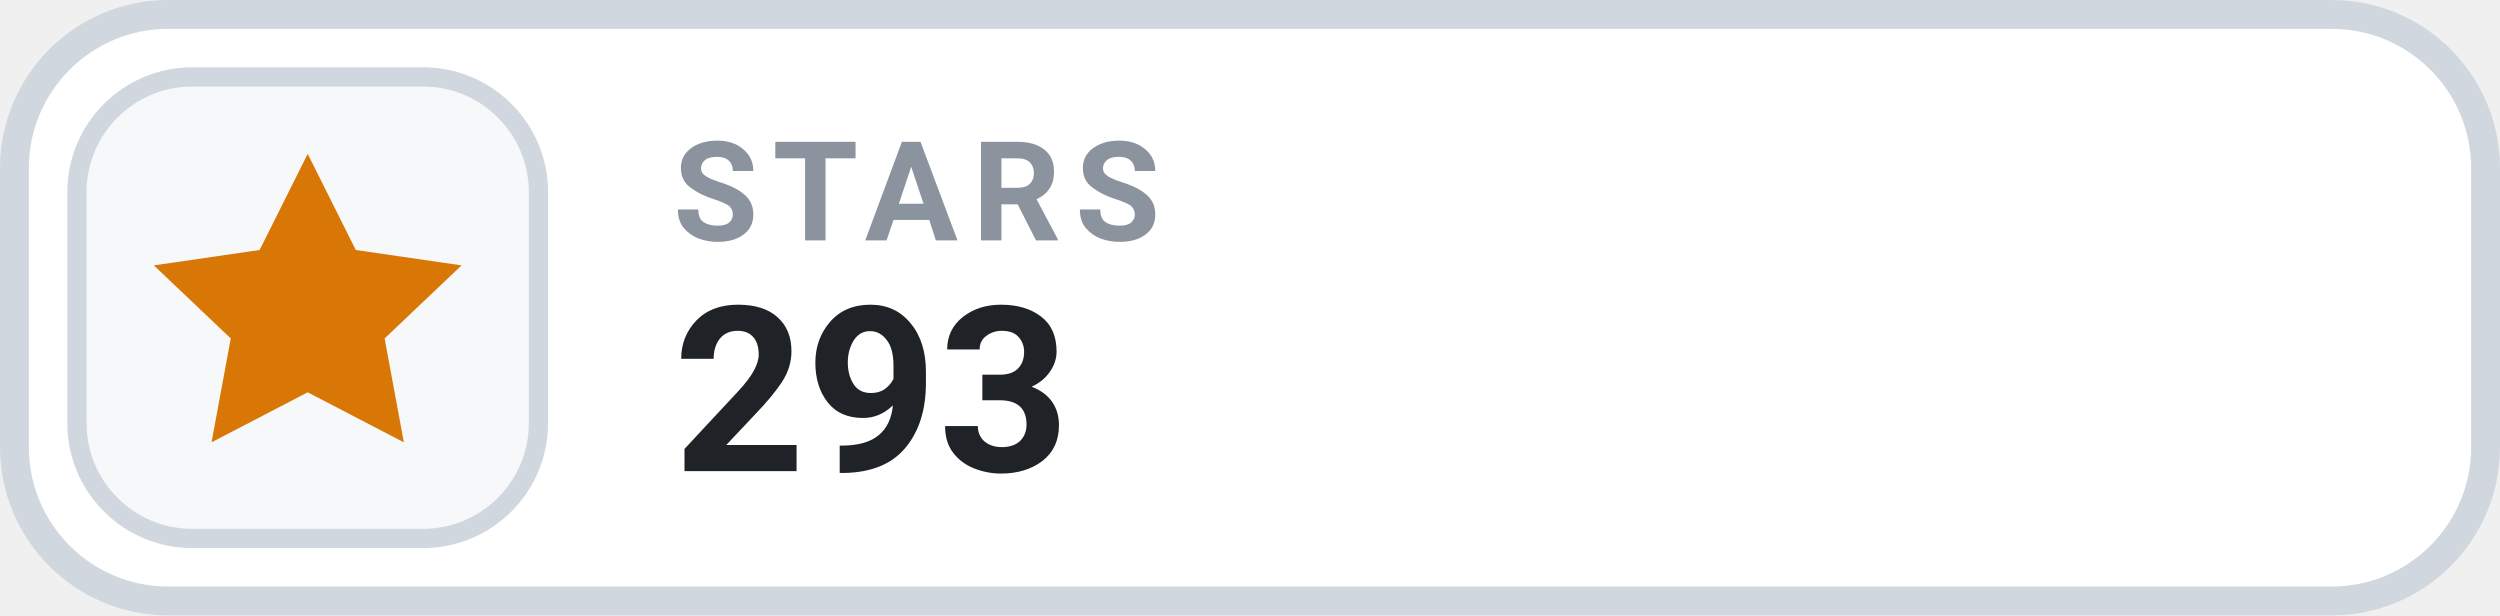
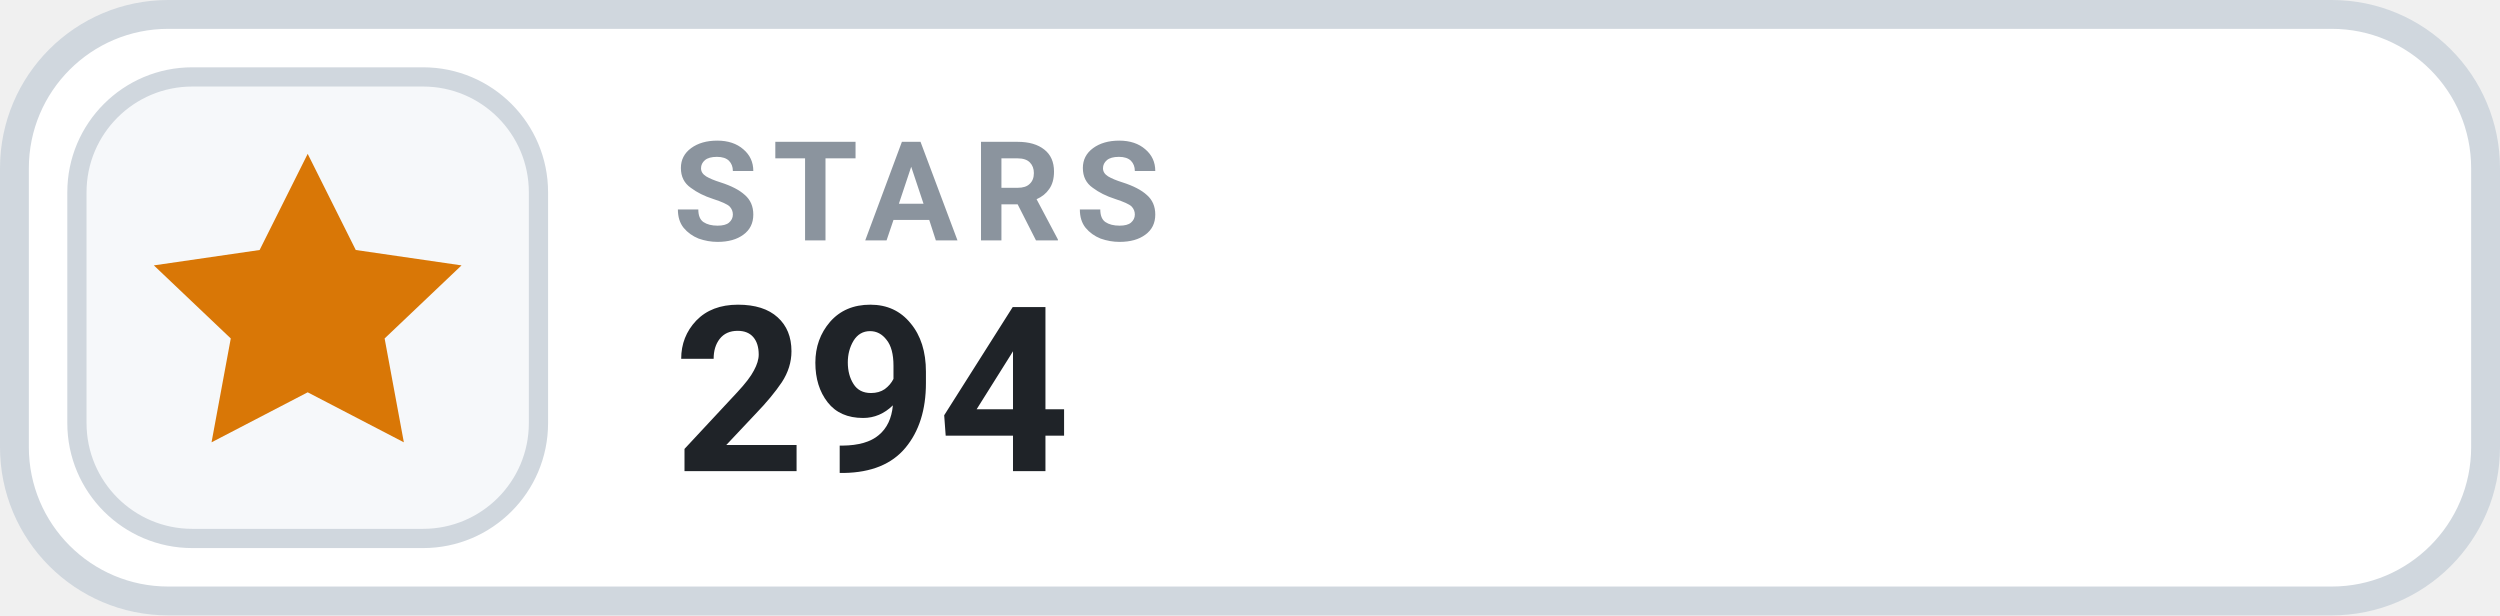
- <svg xmlns="http://www.w3.org/2000/svg" width="130" height="32" viewBox="0 0 130 32" role="img" aria-label="STARS 293">
+ <svg xmlns="http://www.w3.org/2000/svg" width="130" height="32" viewBox="0 0 130 32" role="img" aria-label="STARS 294">
  <rect x=".75" y=".75" width="128.5" height="30.5" rx="8" fill="#FFFFFF" stroke="#D0D7DE" stroke-width="1.5" />
  <rect x="4" y="4" width="24" height="24" rx="6" fill="#F6F8FA" stroke="#D0D7DE" stroke-width="1" />
  <g transform="translate(16 16)" style="color:#D97706;">
    <path d="M0 -8 l2.5 5 5.5 .8 -4 3.8 1 5.4 -5 -2.6 -5 2.6 1 -5.4 -4 -3.8 5.5 -.8 Z" fill="currentColor" />
  </g>
  <text x="35" y="12.5" fill="#8B949E" font-family="-apple-system,BlinkMacSystemFont,'Segoe UI',Roboto,Helvetica,Arial,sans-serif" font-size="7.2" font-weight="700" letter-spacing=".75">STARS</text>
-   <text x="35" y="24.5" fill="#1F2328" font-family="-apple-system,BlinkMacSystemFont,'Segoe UI',Roboto,Helvetica,Arial,sans-serif" font-size="12" font-weight="700">293</text>
+   <text x="35" y="24.5" fill="#1F2328" font-family="-apple-system,BlinkMacSystemFont,'Segoe UI',Roboto,Helvetica,Arial,sans-serif" font-size="12" font-weight="700">294</text>
</svg>
